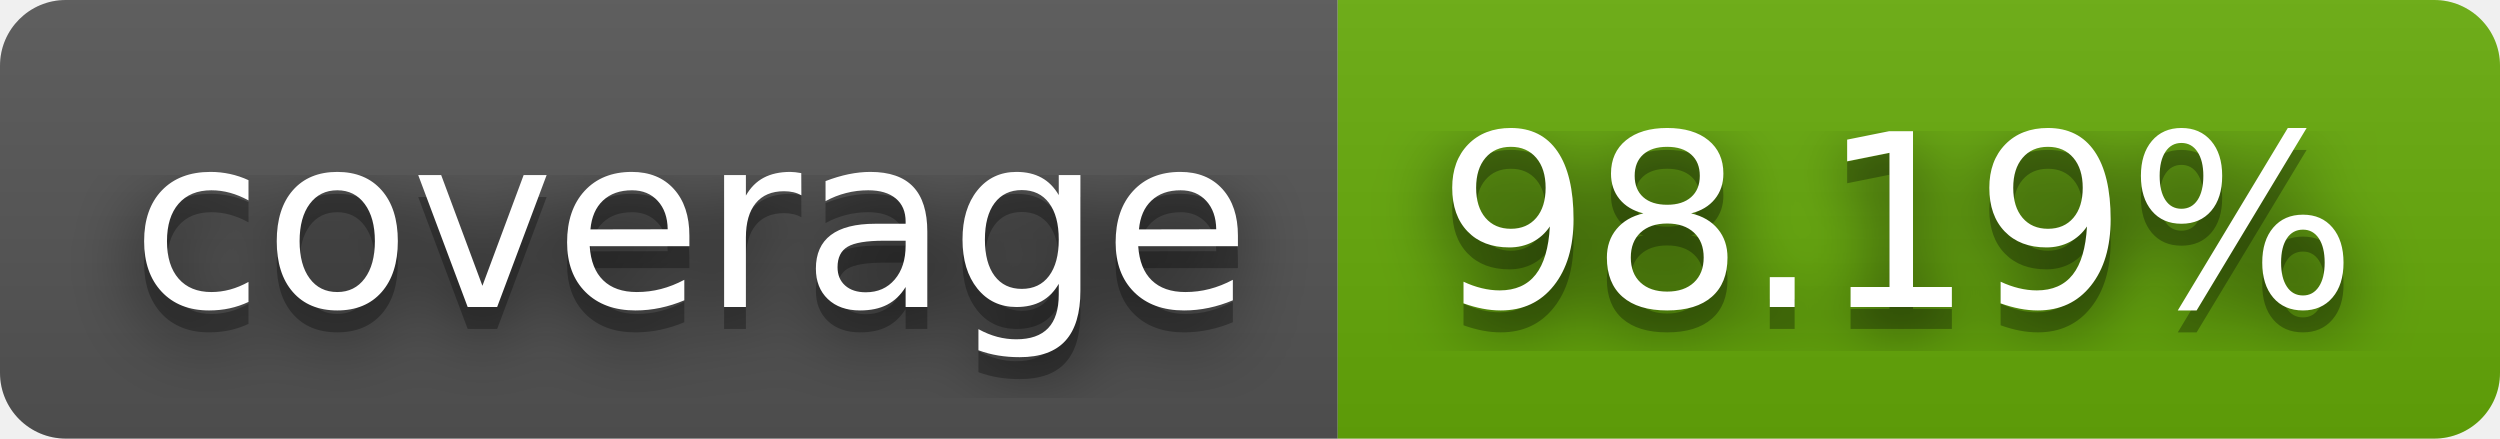
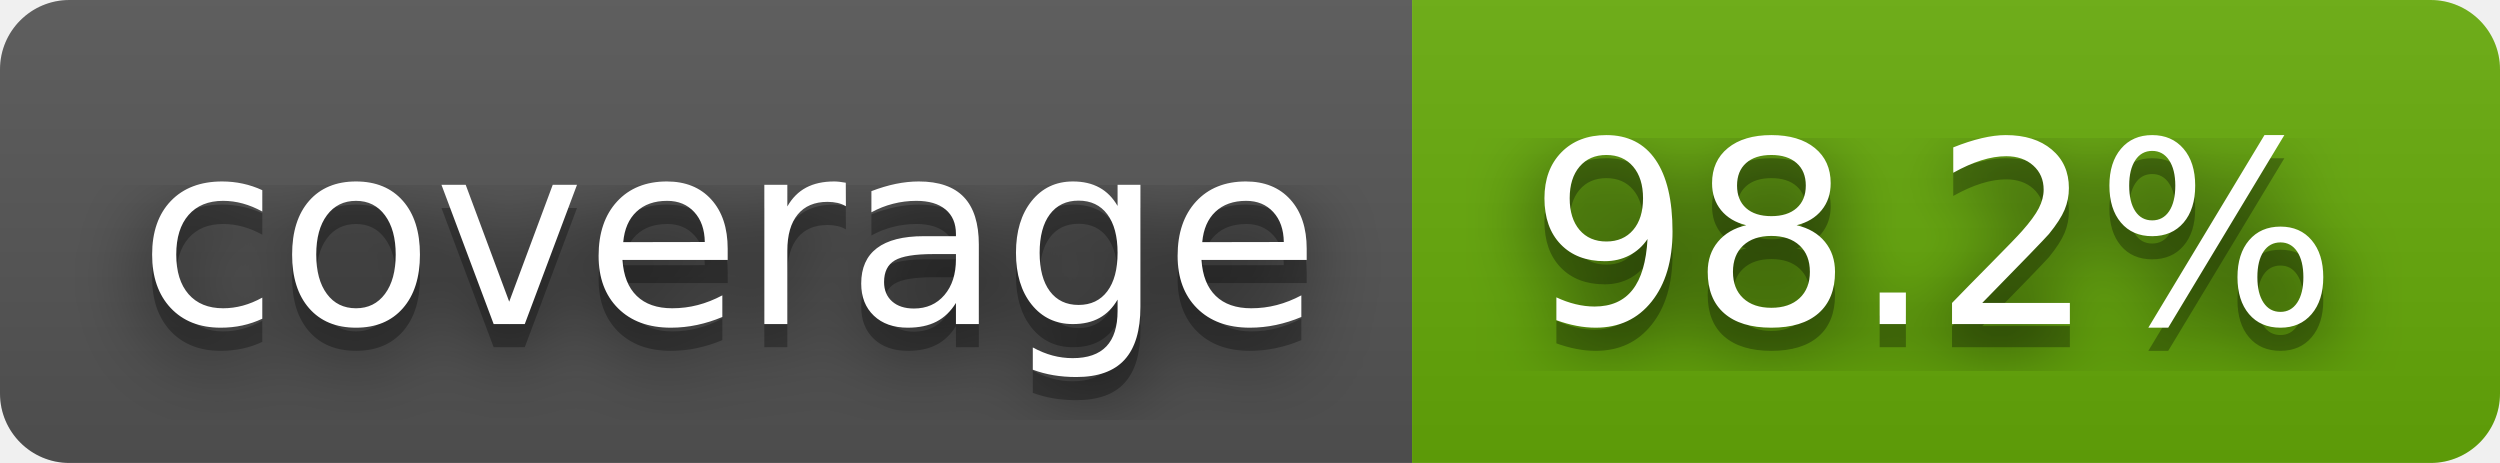
- <svg xmlns="http://www.w3.org/2000/svg" width="114" height="20" role="img" aria-label="coverage: 98.19%">
+ <svg xmlns="http://www.w3.org/2000/svg" width="108" height="20" role="img" aria-label="coverage: 98.2%">
  <filter id="blur">
    <feGaussianBlur stdDeviation="16" />
  </filter>
  <linearGradient id="s" x2="0" y2="100%">
    <stop offset="0" stop-color="#bbb" stop-opacity=".1" />
    <stop offset="1" stop-opacity=".1" />
  </linearGradient>
  <clipPath id="r">
-     <rect width="114" height="20" rx="3" />
+     <rect width="108" height="20" rx="3" />
  </clipPath>
  <g clip-path="url(#r)">
    <rect width="61" height="20" fill="#555" />
-     <rect x="61" width="53" height="20" fill="#67ac09" />
-     <rect width="114" height="20" fill="url(#s)" />
+     <rect x="61" width="47" height="20" fill="#67ac09" />
+     <rect width="108" height="20" fill="url(#s)" />
  </g>
  <g fill="#fff" text-anchor="middle" font-family="Verdana,Geneva,DejaVu Sans,sans-serif" text-rendering="geometricPrecision" font-size="110">
    <g transform="scale(.1)">
      <g aria-hidden="true" fill="#010101">
        <text x="315" y="150" fill-opacity=".8" filter="url(#blur)" textLength="510">coverage</text>
        <text x="315" y="150" fill-opacity=".3" textLength="510">coverage</text>
      </g>
      <text x="315" y="140" textLength="510">coverage</text>
    </g>
    <g transform="scale(.1)">
      <g aria-hidden="true" fill="#010101">
-         <text x="865" y="150" fill-opacity=".8" filter="url(#blur)" textLength="430">98.19%</text>
-         <text x="865" y="150" fill-opacity=".3" textLength="430">98.19%</text>
+         <text x="835" y="150" fill-opacity=".8" filter="url(#blur)" textLength="370">98.2%</text>
+         <text x="835" y="150" fill-opacity=".3" textLength="370">98.2%</text>
      </g>
-       <text x="865" y="140" textLength="430">98.19%</text>
+       <text x="835" y="140" textLength="370">98.2%</text>
    </g>
  </g>
</svg>
